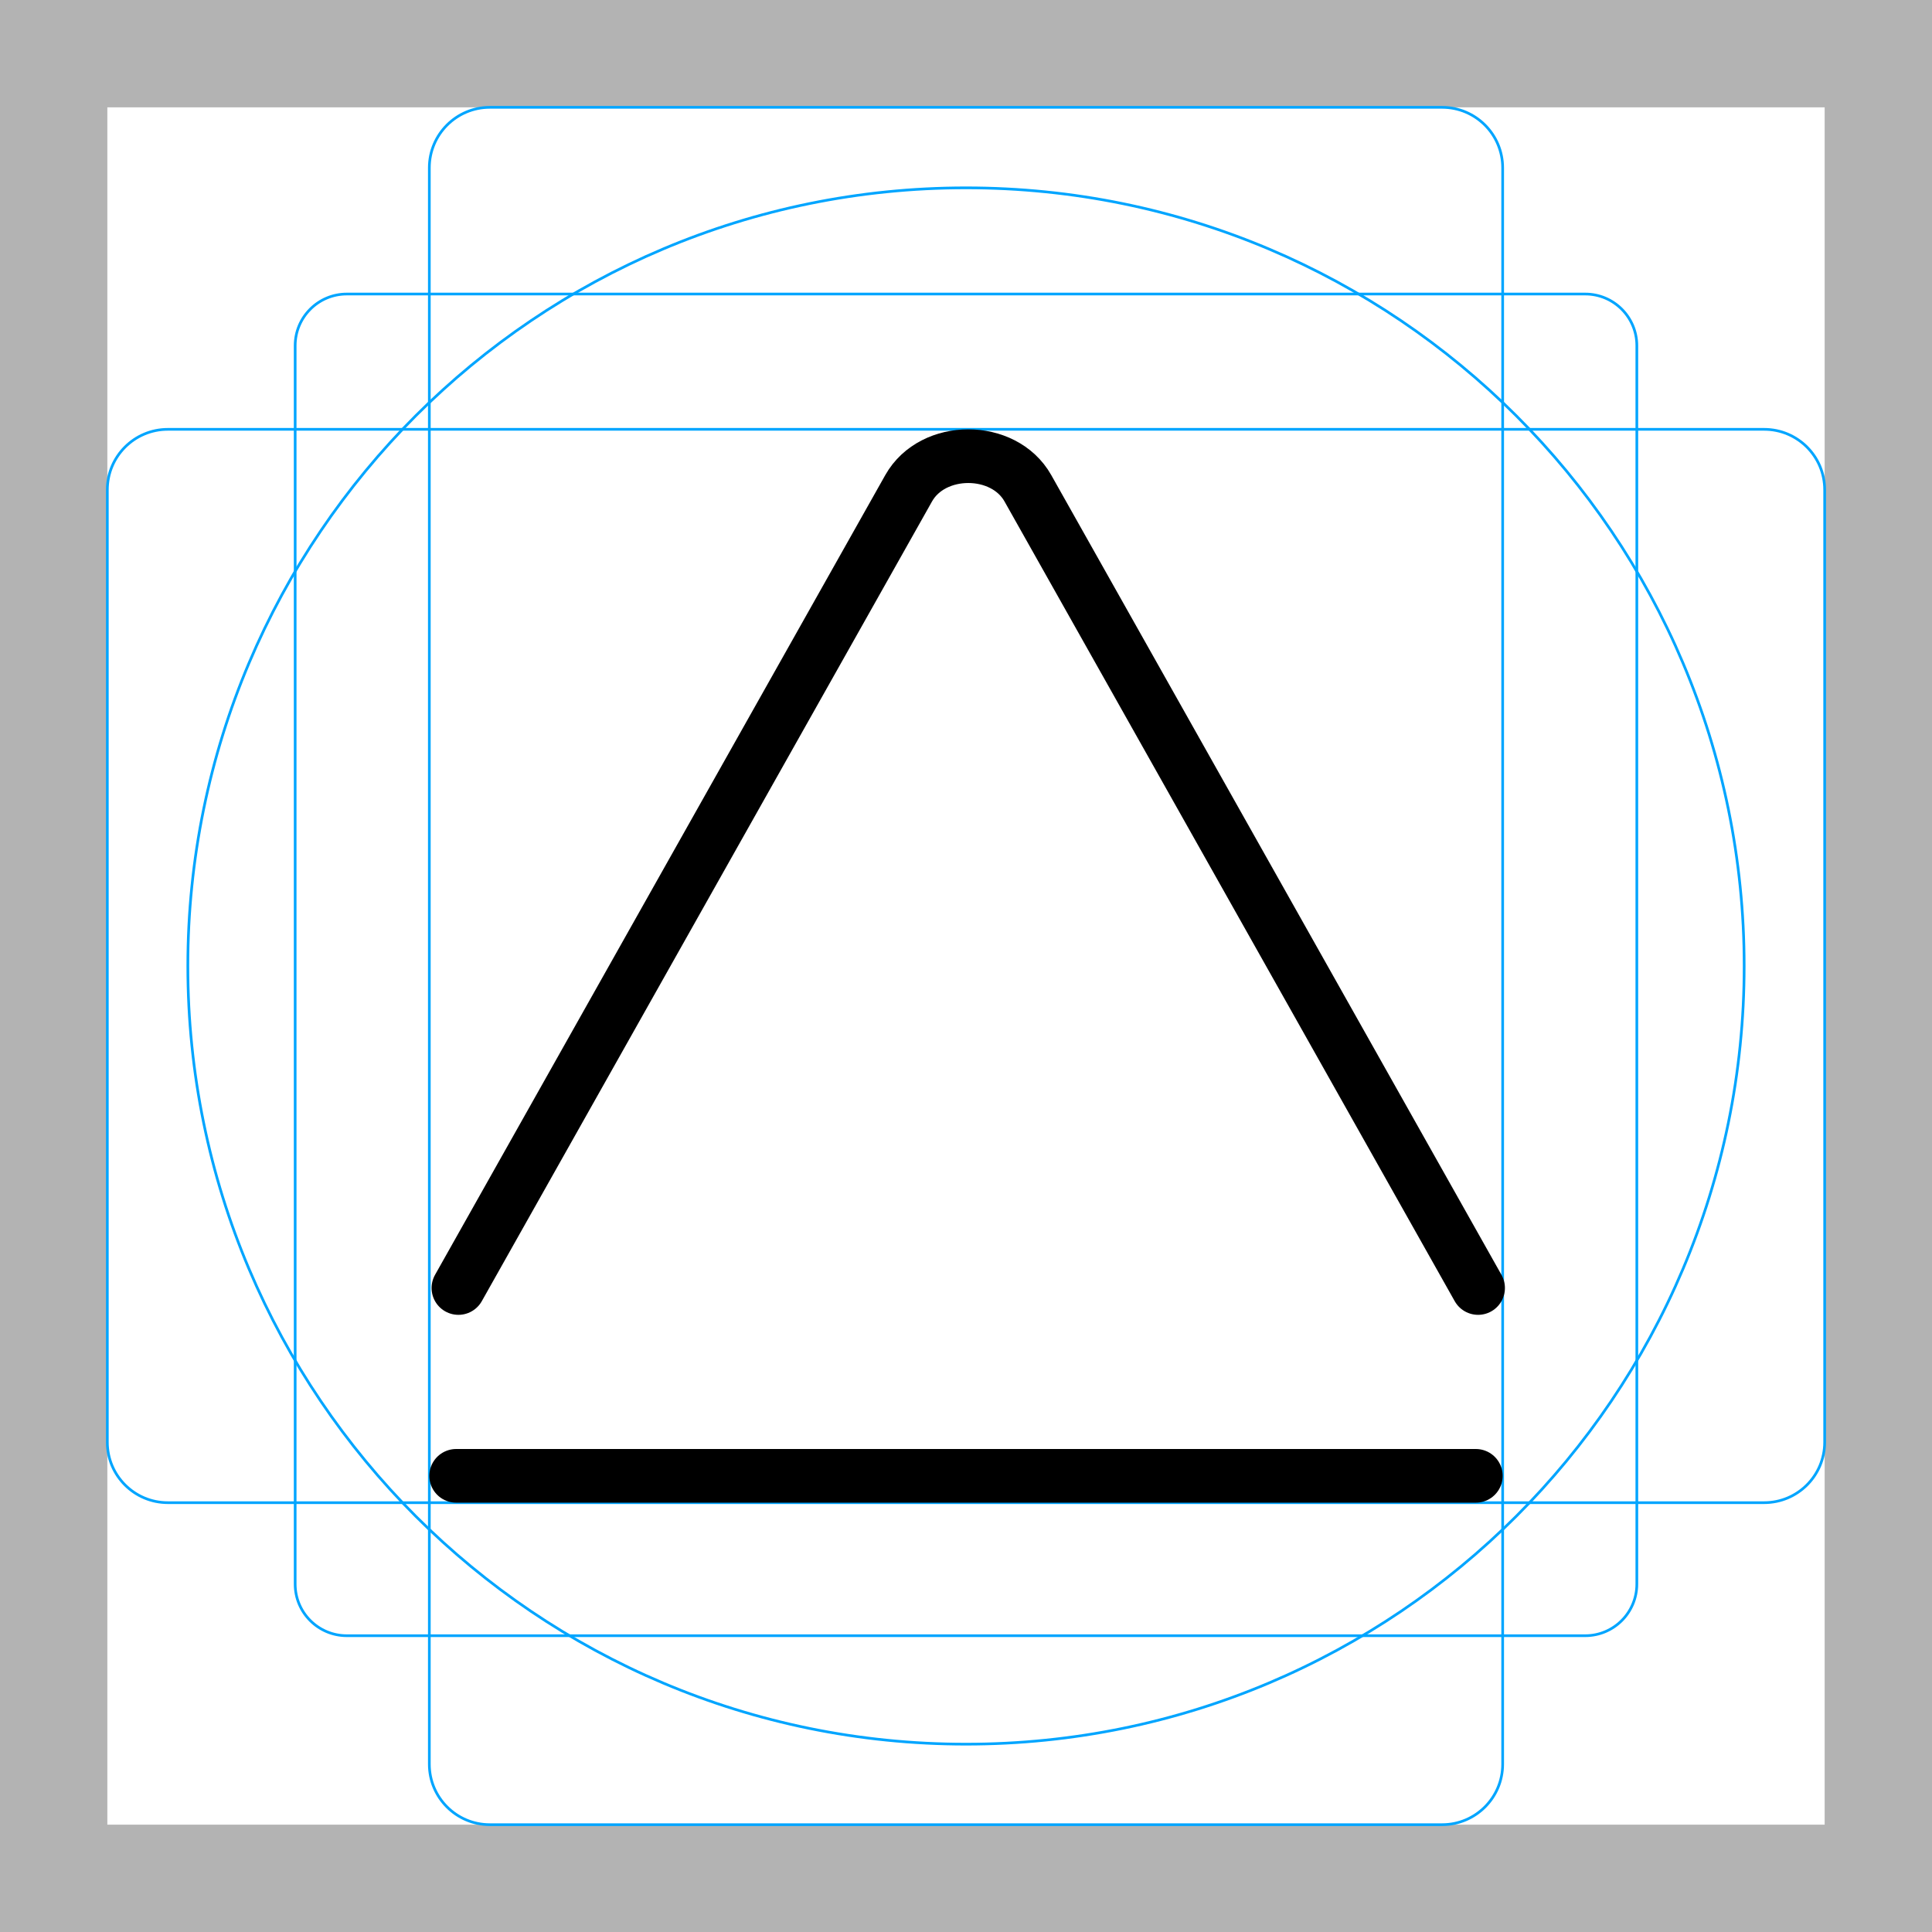
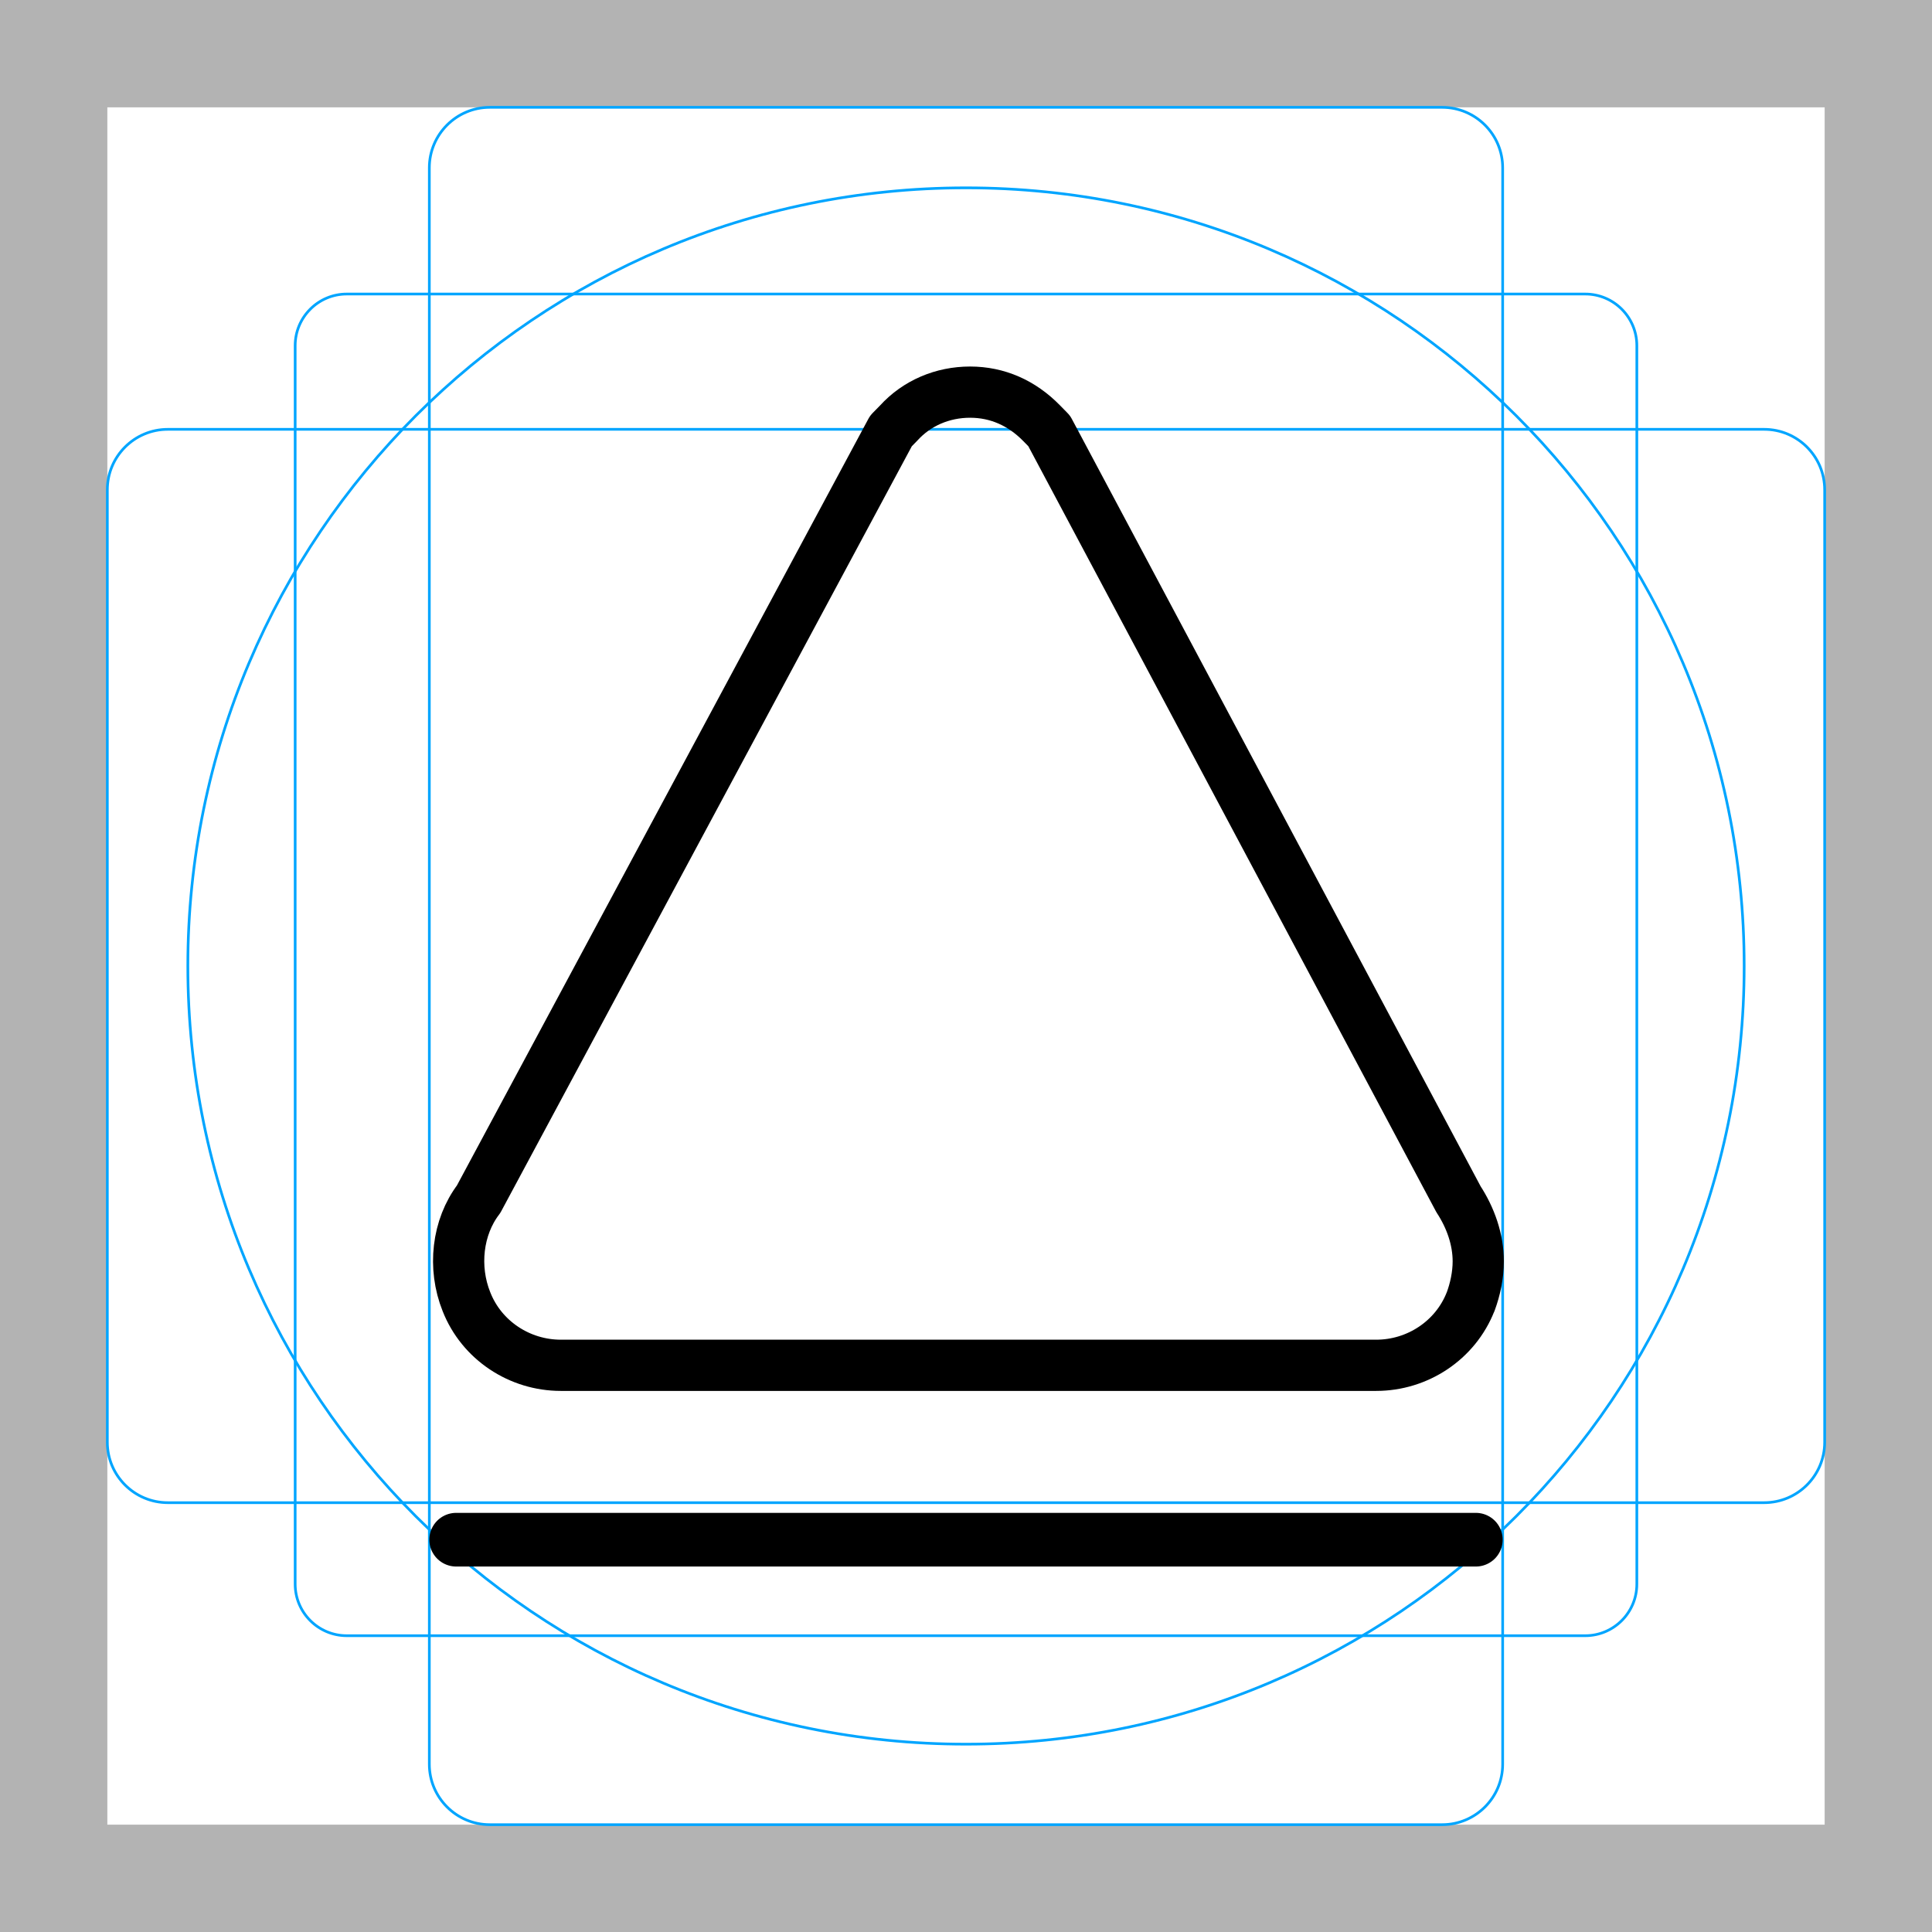
<svg xmlns="http://www.w3.org/2000/svg" id="emoji" viewBox="0 0 72 72">
  <g id="grid">
    <path fill="#b3b3b3" d="M68,4V68H4V4H68m4-4H0V72H72V0Z" />
    <path fill="none" stroke="#00a5ff" stroke-miterlimit="10" stroke-width="0.1" d="M12.923,10.958H59.077A1.923,1.923,0,0,1,61,12.881V59.035a1.923,1.923,0,0,1-1.923,1.923H12.923A1.923,1.923,0,0,1,11,59.035V12.881A1.923,1.923,0,0,1,12.923,10.958Z" />
    <rect x="16" y="4" rx="2.254" width="40" height="64" fill="none" stroke="#00a5ff" stroke-miterlimit="10" stroke-width="0.1" />
    <rect x="16" y="4" rx="2.254" width="40" height="64" transform="translate(72) rotate(90)" fill="none" stroke="#00a5ff" stroke-miterlimit="10" stroke-width="0.1" />
    <circle cx="36" cy="36" r="29" fill="none" stroke="#00a5ff" stroke-miterlimit="10" stroke-width="0.1" />
  </g>
  <g id="color" />
  <g id="hair" />
  <g id="skin" />
  <g id="skin-shadow" />
  <g id="line">
-     <path fill="none" stroke="#000000" stroke-linecap="round" stroke-linejoin="round" stroke-miterlimit="10" stroke-width="2" d="M17.084,48l9.111-16.184l7.668-13.62c0.897-1.594,3.546-1.594,4.443,0l7.668,13.62L55.084,48" />
-     <line x1="17" x2="55" y1="55" y2="55" fill="none" stroke="#000000" stroke-linecap="round" stroke-linejoin="round" stroke-miterlimit="10" stroke-width="2" />
+     <g transform="matrix(0 -.9544 .9545 0 1.727 66.7)">
+       <path fill="none" stroke="#000" stroke-linejoin="round" stroke-miterlimit="10" stroke-width="2" d="m19.06 55.61c0.485 0.178 1.03 0.297 1.576 0.297 0.849 0 1.697-0.297 2.424-0.772l30-15.98 0.303-0.297c0.788-0.772 1.212-1.723 1.212-2.792s-0.424-2.079-1.212-2.792l-0.303-0.297-30-16.1c-1.091-0.832-2.667-1.01-4-0.475-1.515 0.594-2.485 2.079-2.485 3.683v31.84c-1e-4 1.604 0.97 3.089 2.485 3.683z" />
+     </g>
+     <line x1="17" x2="55" y1="57.38" y2="57.38" fill="none" stroke="#000" stroke-linecap="round" stroke-linejoin="round" stroke-miterlimit="10" stroke-width="2" />
  </g>
</svg>
